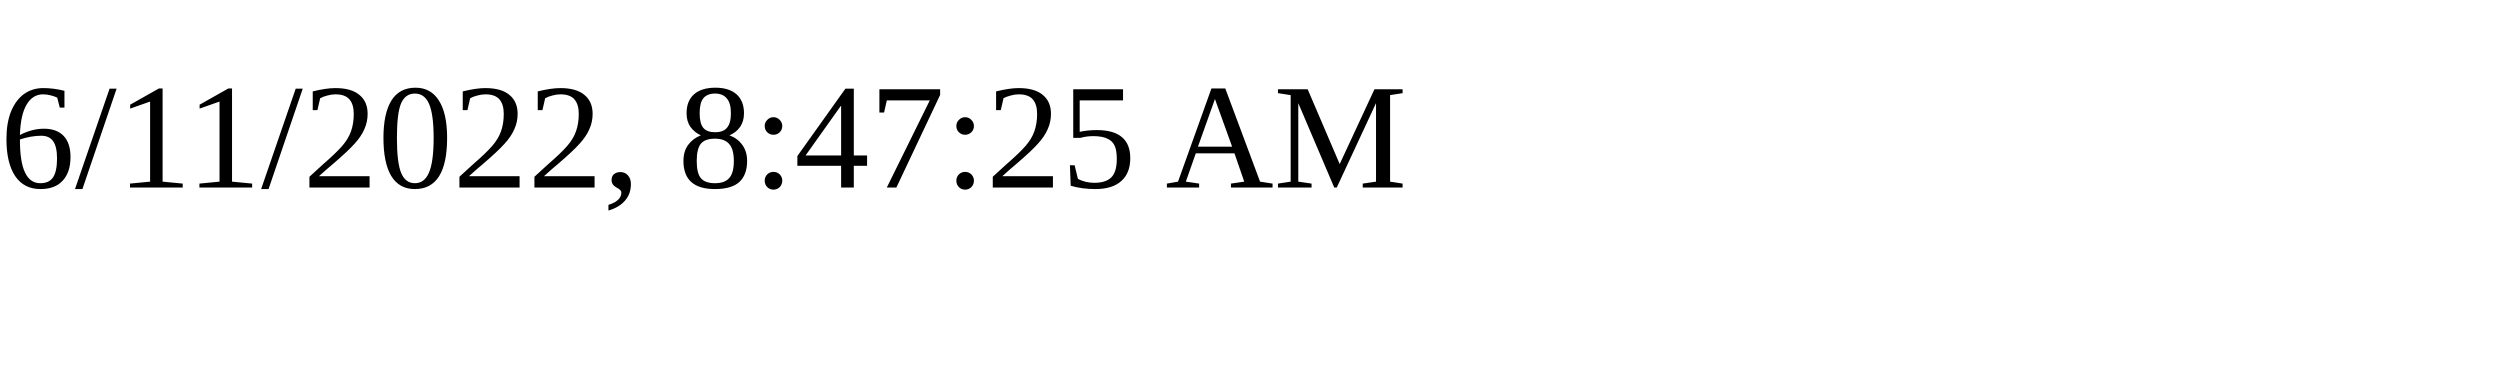
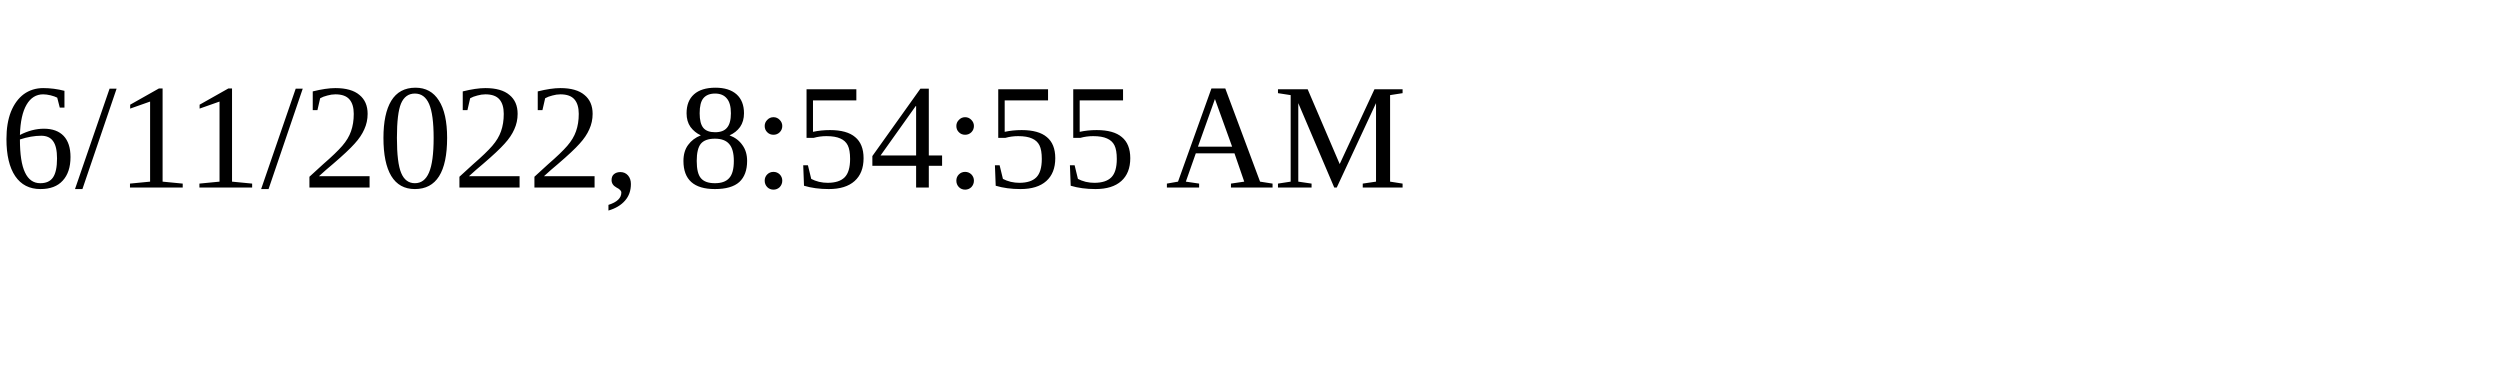
<svg xmlns="http://www.w3.org/2000/svg" height="30" width="200">
-   <text x="0" y="15">6/11/2022, 8:47:25 AM</text>
+   <text x="0" y="15">6/11/2022, 8:54:55 AM</text>
</svg>
